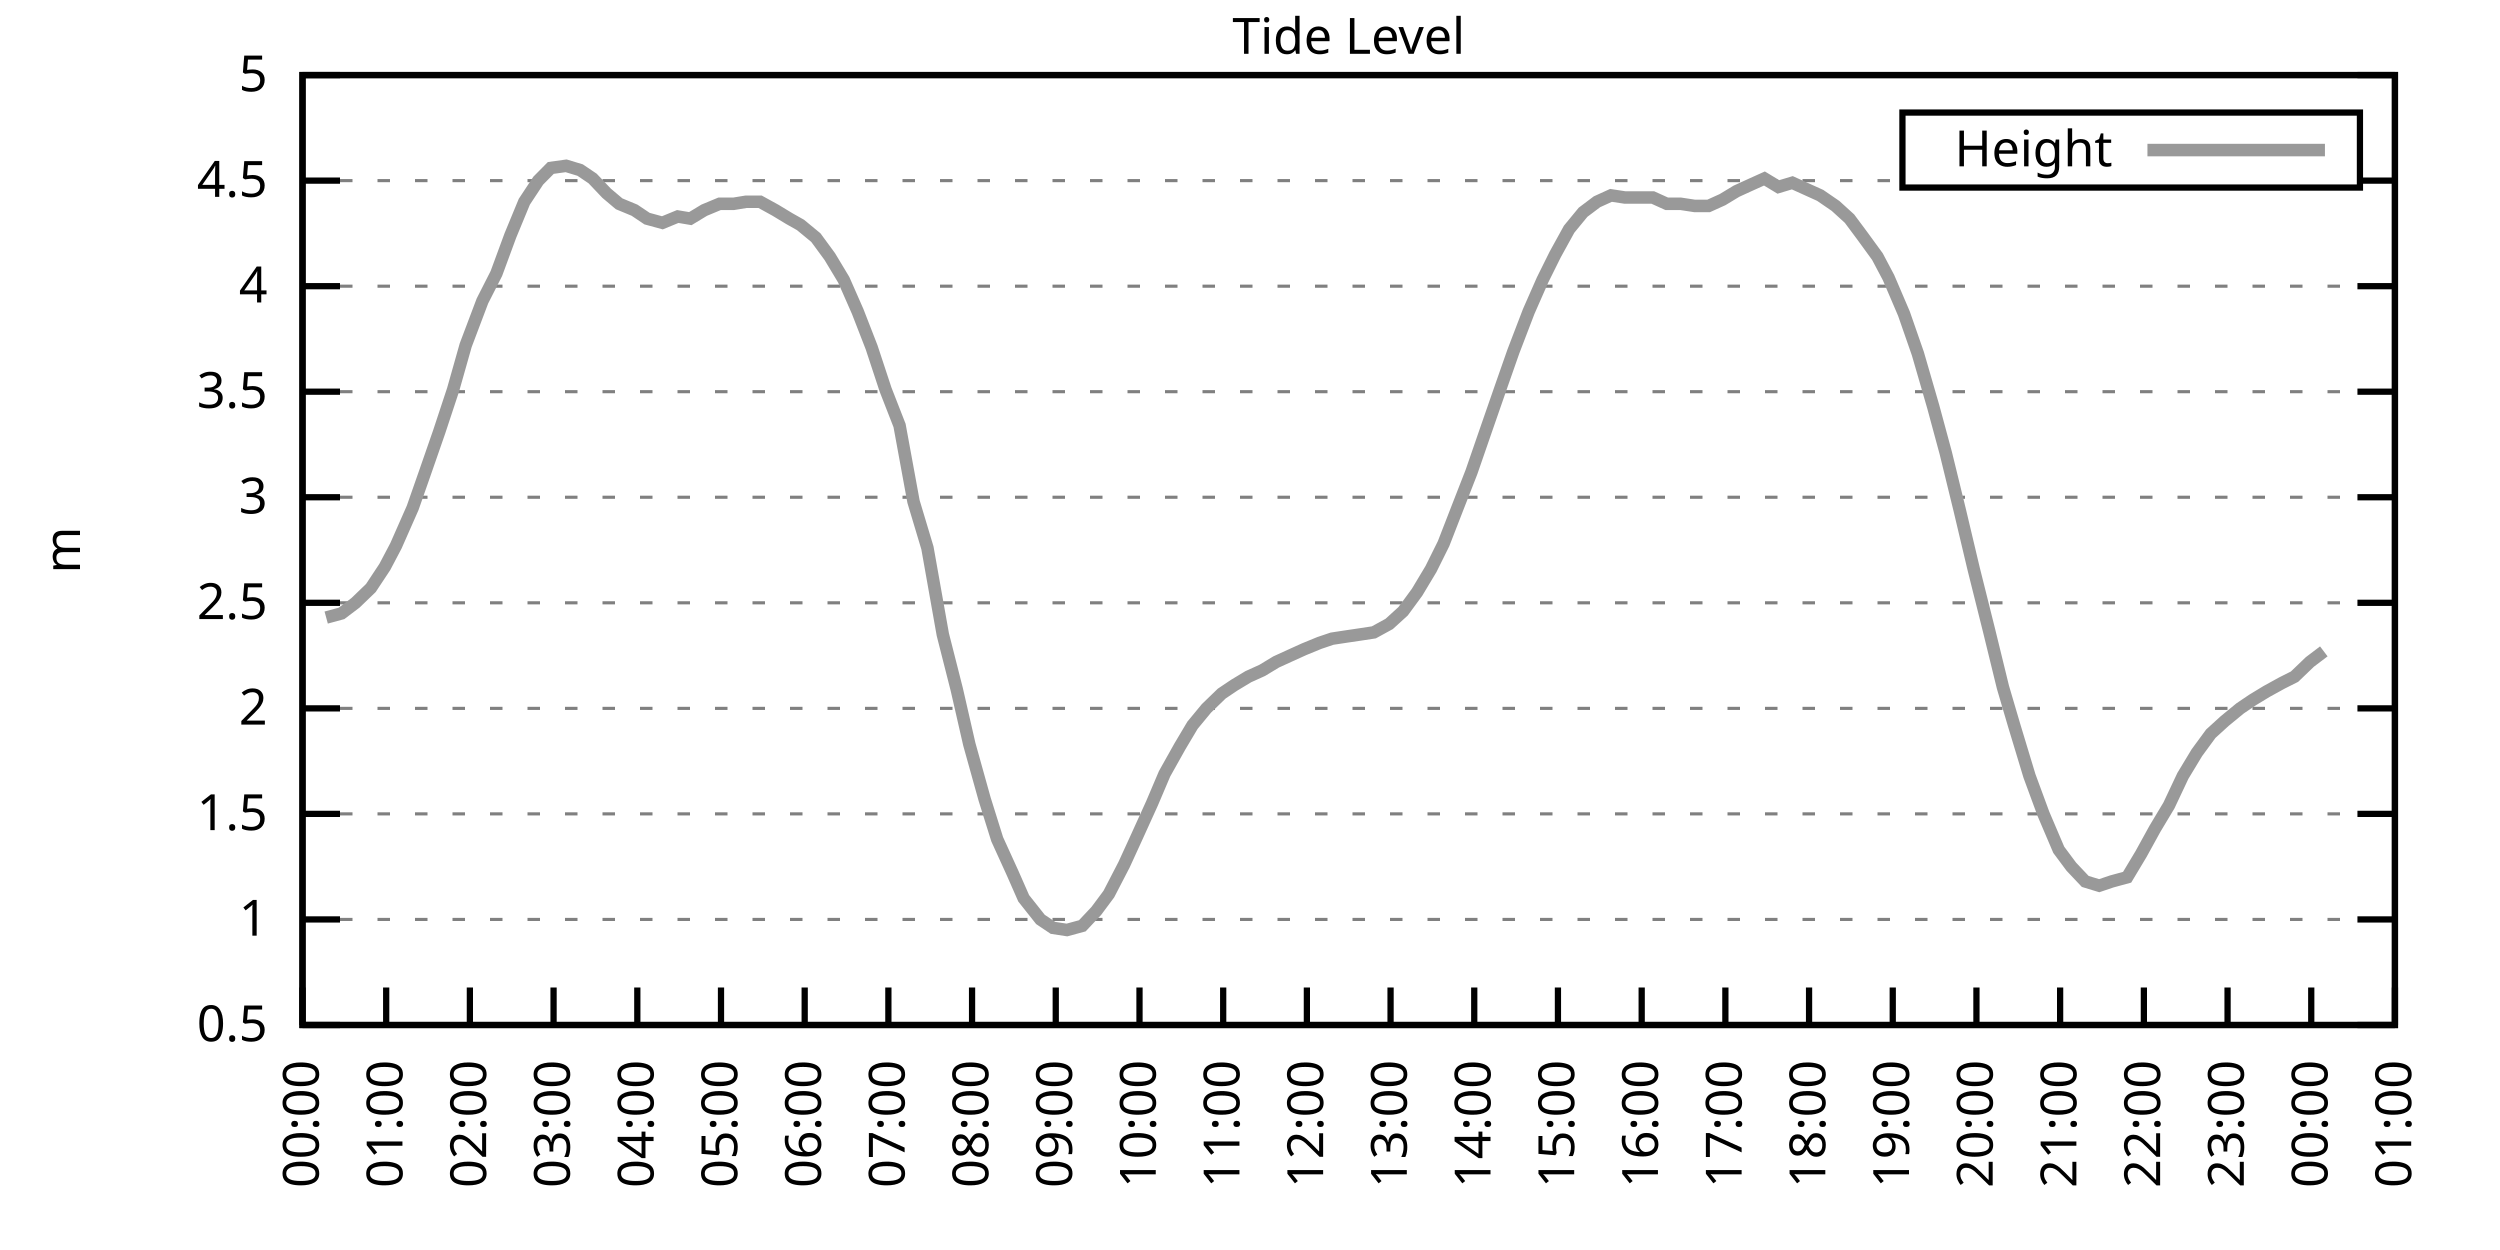
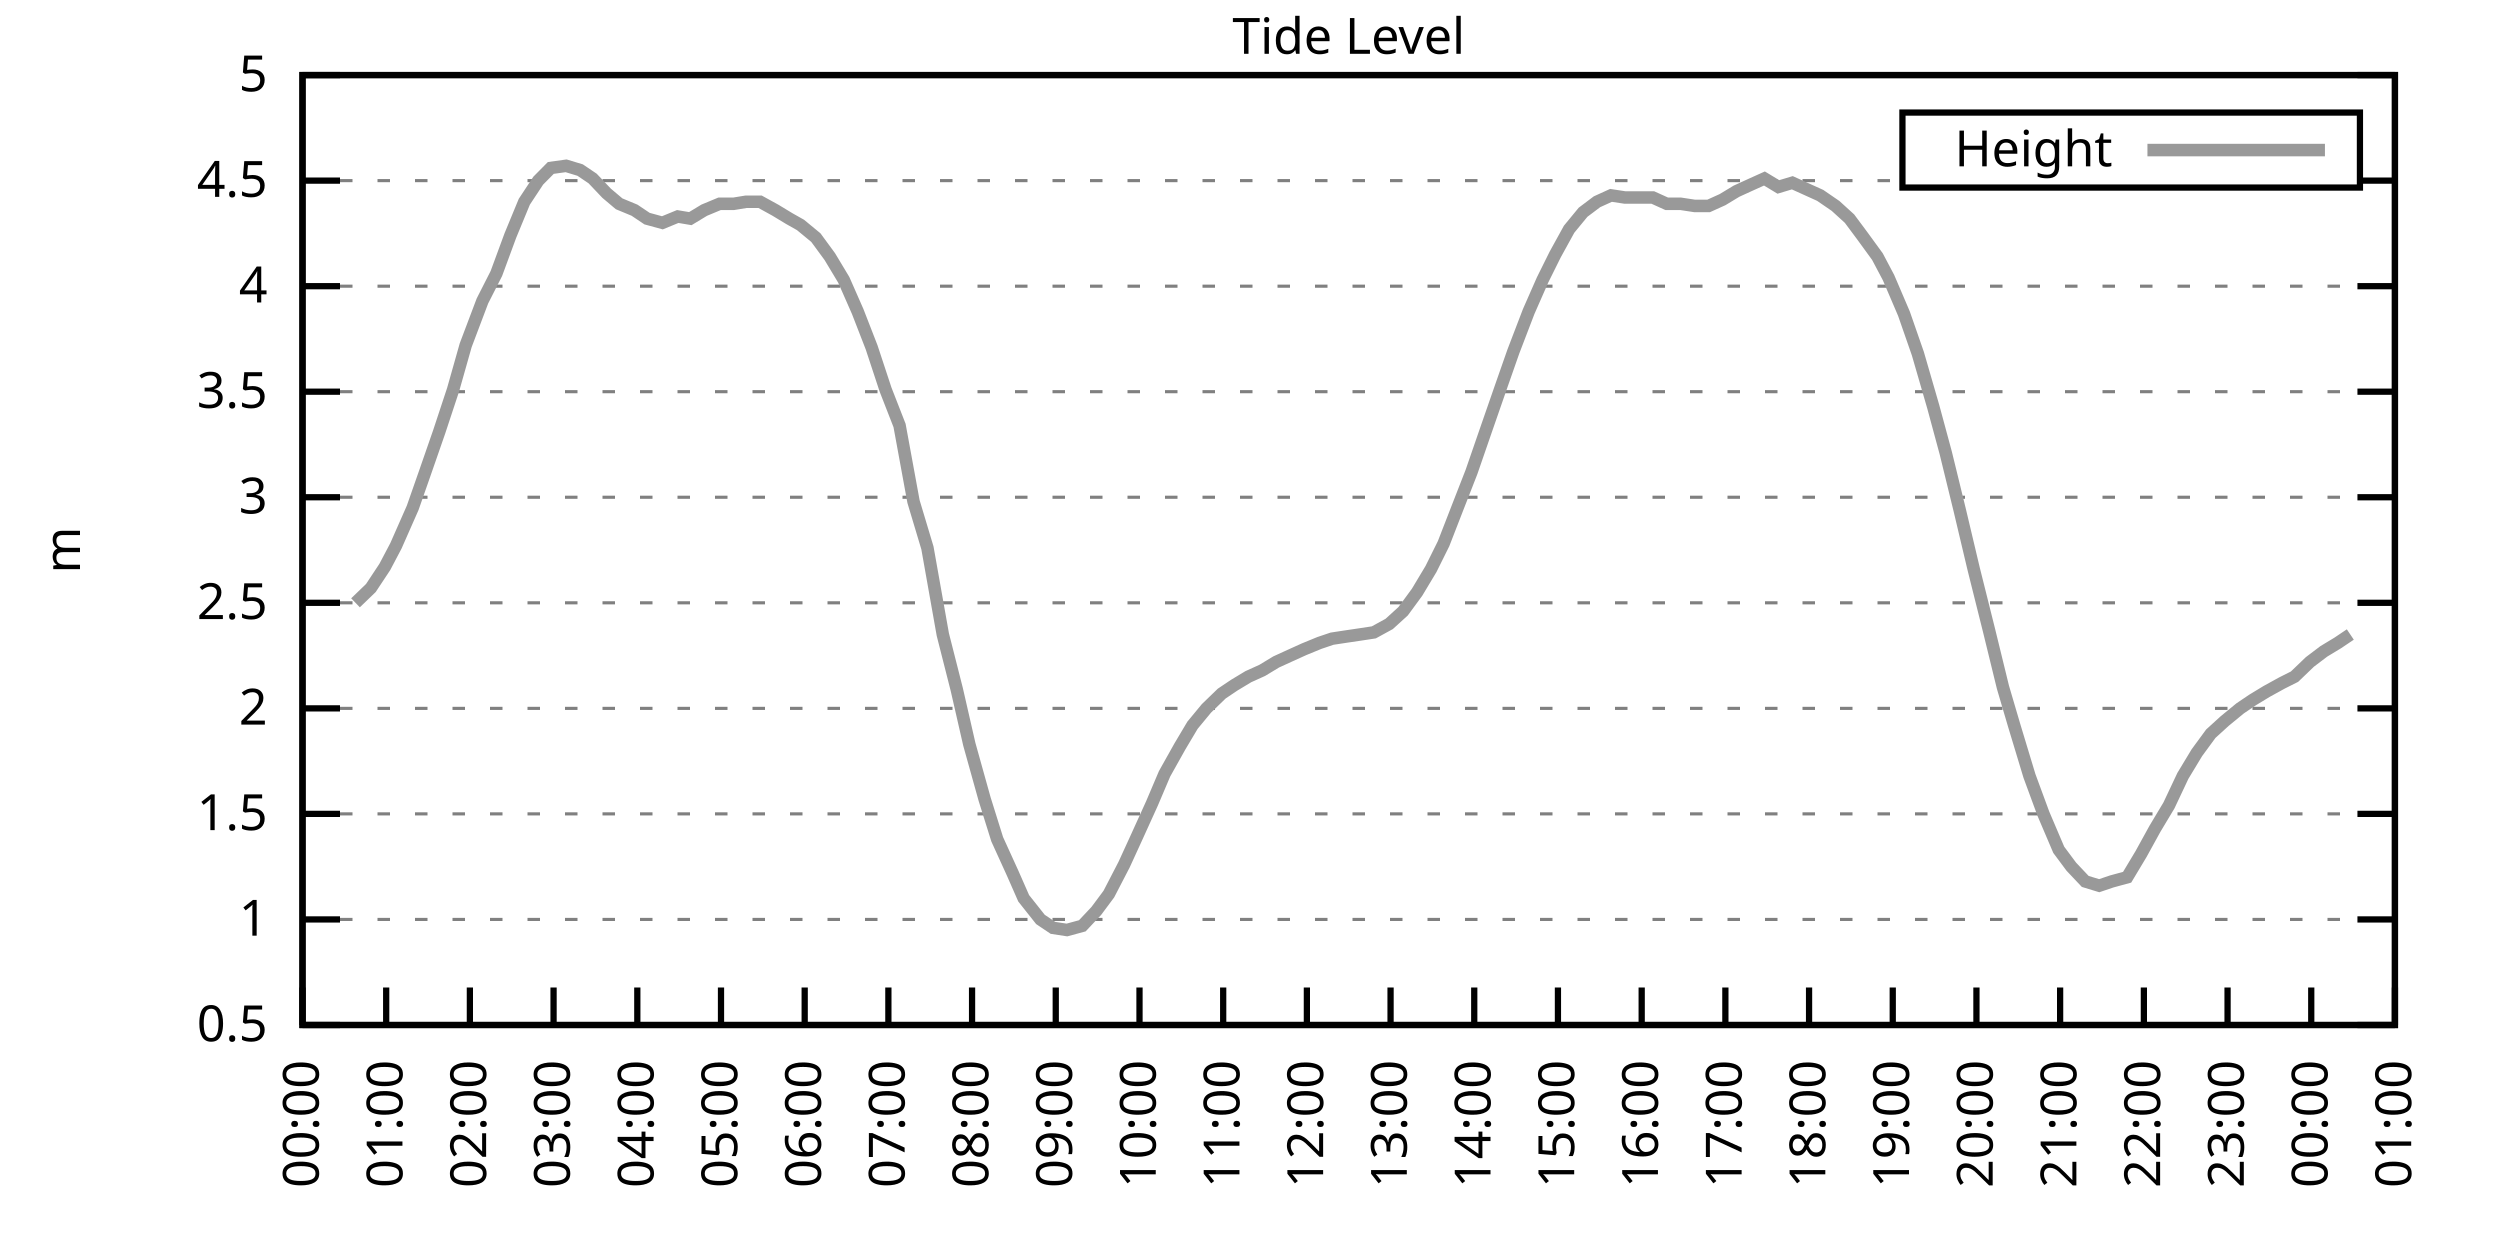
<svg xmlns="http://www.w3.org/2000/svg" xmlns:xlink="http://www.w3.org/1999/xlink" width="400" height="200" viewBox="0 0 400 200">
  <g id="gnuplot_canvas">
    <rect x="0" y="0" width="400" height="200" fill="none" />
    <defs>
      <circle id="gpDot" r="0.5" stroke-width="0.5" stroke="currentColor" />
      <path id="gpPt0" stroke-width="0.333" stroke="currentColor" d="M-1,0 h2 M0,-1 v2" />
      <path id="gpPt1" stroke-width="0.333" stroke="currentColor" d="M-1,-1 L1,1 M1,-1 L-1,1" />
      <path id="gpPt2" stroke-width="0.333" stroke="currentColor" d="M-1,0 L1,0 M0,-1 L0,1 M-1,-1 L1,1 M-1,1 L1,-1" />
      <rect id="gpPt3" stroke-width="0.333" stroke="currentColor" x="-1" y="-1" width="2" height="2" />
      <rect id="gpPt4" stroke-width="0.333" stroke="currentColor" fill="currentColor" x="-1" y="-1" width="2" height="2" />
      <circle id="gpPt5" stroke-width="0.333" stroke="currentColor" cx="0" cy="0" r="1" />
      <use xlink:href="#gpPt5" id="gpPt6" fill="currentColor" stroke="none" />
      <path id="gpPt7" stroke-width="0.333" stroke="currentColor" d="M0,-1.33 L-1.33,0.67 L1.33,0.67 z" />
      <use xlink:href="#gpPt7" id="gpPt8" fill="currentColor" stroke="none" />
      <use xlink:href="#gpPt7" id="gpPt9" stroke="currentColor" transform="rotate(180)" />
      <use xlink:href="#gpPt9" id="gpPt10" fill="currentColor" stroke="none" />
      <use xlink:href="#gpPt3" id="gpPt11" stroke="currentColor" transform="rotate(45)" />
      <use xlink:href="#gpPt11" id="gpPt12" fill="currentColor" stroke="none" />
      <path id="gpPt13" stroke-width="0.333" stroke="currentColor" d="M0,1.330 L1.265,0.411 L0.782,-1.067 L-0.782,-1.076 L-1.265,0.411 z" />
      <use xlink:href="#gpPt13" id="gpPt14" fill="currentColor" stroke="none" />
      <filter id="textbox" filterUnits="objectBoundingBox" x="0" y="0" height="1" width="1">
        <feFlood flood-color="white" flood-opacity="1" result="bgnd" />
        <feComposite in="SourceGraphic" in2="bgnd" operator="atop" />
      </filter>
      <filter id="greybox" filterUnits="objectBoundingBox" x="0" y="0" height="1" width="1">
        <feFlood flood-color="lightgrey" flood-opacity="1" result="grey" />
        <feComposite in="SourceGraphic" in2="grey" operator="atop" />
      </filter>
    </defs>
    <g fill="none" color="white" stroke="currentColor" stroke-width="1.00" stroke-linecap="butt" stroke-linejoin="miter">
</g>
    <g fill="none" color="black" stroke="currentColor" stroke-width="1.00" stroke-linecap="butt" stroke-linejoin="miter">
      <g stroke="none" shape-rendering="crispEdges">
        <polygon fill="rgb(255, 255, 255)" points="48.40,164.00 383.18,164.00 383.18,12.02 48.40,12.02 " />
      </g>
    </g>
    <g fill="none" color="black" stroke="currentColor" stroke-width="1.00" stroke-linecap="butt" stroke-linejoin="miter">
</g>
    <g fill="none" color="black" stroke="black" stroke-width="0.50" stroke-linecap="butt" stroke-linejoin="miter">
</g>
    <g fill="none" color="gray" stroke="currentColor" stroke-width="0.50" stroke-linecap="butt" stroke-linejoin="miter">
      <path stroke="gray" stroke-dasharray="2,4" class="gridline" d="M48.40,164.00 L383.19,164.00  " />
    </g>
    <g fill="none" color="gray" stroke="gray" stroke-width="1.00" stroke-linecap="butt" stroke-linejoin="miter">
</g>
    <g fill="none" color="black" stroke="currentColor" stroke-width="1.00" stroke-linecap="butt" stroke-linejoin="miter">
      <path stroke="black" d="M48.40,164.00 L54.40,164.00 M383.19,164.00 L377.19,164.00  " />
      <g transform="translate(42.80,166.60)" stroke="none" fill="black" font-family="Sans" font-size="8.00" text-anchor="end">
        <text>
          <tspan font-family="Sans"> 0.5</tspan>
        </text>
      </g>
    </g>
    <g fill="none" color="black" stroke="currentColor" stroke-width="1.00" stroke-linecap="butt" stroke-linejoin="miter">
</g>
    <g fill="none" color="black" stroke="black" stroke-width="0.50" stroke-linecap="butt" stroke-linejoin="miter">
</g>
    <g fill="none" color="gray" stroke="currentColor" stroke-width="0.50" stroke-linecap="butt" stroke-linejoin="miter">
      <path stroke="gray" stroke-dasharray="2,4" class="gridline" d="M48.40,147.11 L383.19,147.11  " />
    </g>
    <g fill="none" color="gray" stroke="gray" stroke-width="1.00" stroke-linecap="butt" stroke-linejoin="miter">
</g>
    <g fill="none" color="black" stroke="currentColor" stroke-width="1.00" stroke-linecap="butt" stroke-linejoin="miter">
      <path stroke="black" d="M48.40,147.11 L54.40,147.11 M383.19,147.11 L377.19,147.11  " />
      <g transform="translate(42.80,149.71)" stroke="none" fill="black" font-family="Sans" font-size="8.00" text-anchor="end">
        <text>
          <tspan font-family="Sans"> 1</tspan>
        </text>
      </g>
    </g>
    <g fill="none" color="black" stroke="currentColor" stroke-width="1.00" stroke-linecap="butt" stroke-linejoin="miter">
</g>
    <g fill="none" color="black" stroke="black" stroke-width="0.50" stroke-linecap="butt" stroke-linejoin="miter">
</g>
    <g fill="none" color="gray" stroke="currentColor" stroke-width="0.50" stroke-linecap="butt" stroke-linejoin="miter">
      <path stroke="gray" stroke-dasharray="2,4" class="gridline" d="M48.40,130.22 L383.19,130.22  " />
    </g>
    <g fill="none" color="gray" stroke="gray" stroke-width="1.00" stroke-linecap="butt" stroke-linejoin="miter">
</g>
    <g fill="none" color="black" stroke="currentColor" stroke-width="1.00" stroke-linecap="butt" stroke-linejoin="miter">
      <path stroke="black" d="M48.40,130.22 L54.40,130.22 M383.19,130.22 L377.19,130.22  " />
      <g transform="translate(42.80,132.82)" stroke="none" fill="black" font-family="Sans" font-size="8.00" text-anchor="end">
        <text>
          <tspan font-family="Sans"> 1.5</tspan>
        </text>
      </g>
    </g>
    <g fill="none" color="black" stroke="currentColor" stroke-width="1.00" stroke-linecap="butt" stroke-linejoin="miter">
</g>
    <g fill="none" color="black" stroke="black" stroke-width="0.50" stroke-linecap="butt" stroke-linejoin="miter">
</g>
    <g fill="none" color="gray" stroke="currentColor" stroke-width="0.50" stroke-linecap="butt" stroke-linejoin="miter">
      <path stroke="gray" stroke-dasharray="2,4" class="gridline" d="M48.40,113.34 L383.19,113.34  " />
    </g>
    <g fill="none" color="gray" stroke="gray" stroke-width="1.00" stroke-linecap="butt" stroke-linejoin="miter">
</g>
    <g fill="none" color="black" stroke="currentColor" stroke-width="1.00" stroke-linecap="butt" stroke-linejoin="miter">
      <path stroke="black" d="M48.40,113.34 L54.40,113.34 M383.19,113.34 L377.19,113.34  " />
      <g transform="translate(42.80,115.94)" stroke="none" fill="black" font-family="Sans" font-size="8.00" text-anchor="end">
        <text>
          <tspan font-family="Sans"> 2</tspan>
        </text>
      </g>
    </g>
    <g fill="none" color="black" stroke="currentColor" stroke-width="1.00" stroke-linecap="butt" stroke-linejoin="miter">
</g>
    <g fill="none" color="black" stroke="black" stroke-width="0.50" stroke-linecap="butt" stroke-linejoin="miter">
</g>
    <g fill="none" color="gray" stroke="currentColor" stroke-width="0.50" stroke-linecap="butt" stroke-linejoin="miter">
      <path stroke="gray" stroke-dasharray="2,4" class="gridline" d="M48.40,96.45 L383.19,96.45  " />
    </g>
    <g fill="none" color="gray" stroke="gray" stroke-width="1.00" stroke-linecap="butt" stroke-linejoin="miter">
</g>
    <g fill="none" color="black" stroke="currentColor" stroke-width="1.00" stroke-linecap="butt" stroke-linejoin="miter">
      <path stroke="black" d="M48.40,96.45 L54.40,96.45 M383.19,96.45 L377.19,96.45  " />
      <g transform="translate(42.80,99.05)" stroke="none" fill="black" font-family="Sans" font-size="8.00" text-anchor="end">
        <text>
          <tspan font-family="Sans"> 2.5</tspan>
        </text>
      </g>
    </g>
    <g fill="none" color="black" stroke="currentColor" stroke-width="1.00" stroke-linecap="butt" stroke-linejoin="miter">
</g>
    <g fill="none" color="black" stroke="black" stroke-width="0.50" stroke-linecap="butt" stroke-linejoin="miter">
</g>
    <g fill="none" color="gray" stroke="currentColor" stroke-width="0.50" stroke-linecap="butt" stroke-linejoin="miter">
      <path stroke="gray" stroke-dasharray="2,4" class="gridline" d="M48.40,79.56 L383.19,79.56  " />
    </g>
    <g fill="none" color="gray" stroke="gray" stroke-width="1.00" stroke-linecap="butt" stroke-linejoin="miter">
</g>
    <g fill="none" color="black" stroke="currentColor" stroke-width="1.00" stroke-linecap="butt" stroke-linejoin="miter">
      <path stroke="black" d="M48.40,79.56 L54.40,79.56 M383.19,79.56 L377.19,79.56  " />
      <g transform="translate(42.80,82.16)" stroke="none" fill="black" font-family="Sans" font-size="8.00" text-anchor="end">
        <text>
          <tspan font-family="Sans"> 3</tspan>
        </text>
      </g>
    </g>
    <g fill="none" color="black" stroke="currentColor" stroke-width="1.00" stroke-linecap="butt" stroke-linejoin="miter">
</g>
    <g fill="none" color="black" stroke="black" stroke-width="0.50" stroke-linecap="butt" stroke-linejoin="miter">
</g>
    <g fill="none" color="gray" stroke="currentColor" stroke-width="0.50" stroke-linecap="butt" stroke-linejoin="miter">
      <path stroke="gray" stroke-dasharray="2,4" class="gridline" d="M48.40,62.67 L383.19,62.67  " />
    </g>
    <g fill="none" color="gray" stroke="gray" stroke-width="1.00" stroke-linecap="butt" stroke-linejoin="miter">
</g>
    <g fill="none" color="black" stroke="currentColor" stroke-width="1.00" stroke-linecap="butt" stroke-linejoin="miter">
      <path stroke="black" d="M48.40,62.67 L54.40,62.67 M383.19,62.67 L377.19,62.67  " />
      <g transform="translate(42.80,65.27)" stroke="none" fill="black" font-family="Sans" font-size="8.00" text-anchor="end">
        <text>
          <tspan font-family="Sans"> 3.5</tspan>
        </text>
      </g>
    </g>
    <g fill="none" color="black" stroke="currentColor" stroke-width="1.00" stroke-linecap="butt" stroke-linejoin="miter">
</g>
    <g fill="none" color="black" stroke="black" stroke-width="0.50" stroke-linecap="butt" stroke-linejoin="miter">
</g>
    <g fill="none" color="gray" stroke="currentColor" stroke-width="0.50" stroke-linecap="butt" stroke-linejoin="miter">
      <path stroke="gray" stroke-dasharray="2,4" class="gridline" d="M48.40,45.79 L383.19,45.79  " />
    </g>
    <g fill="none" color="gray" stroke="gray" stroke-width="1.00" stroke-linecap="butt" stroke-linejoin="miter">
</g>
    <g fill="none" color="black" stroke="currentColor" stroke-width="1.00" stroke-linecap="butt" stroke-linejoin="miter">
      <path stroke="black" d="M48.40,45.79 L54.40,45.79 M383.19,45.79 L377.19,45.79  " />
      <g transform="translate(42.80,48.39)" stroke="none" fill="black" font-family="Sans" font-size="8.00" text-anchor="end">
        <text>
          <tspan font-family="Sans"> 4</tspan>
        </text>
      </g>
    </g>
    <g fill="none" color="black" stroke="currentColor" stroke-width="1.00" stroke-linecap="butt" stroke-linejoin="miter">
</g>
    <g fill="none" color="black" stroke="black" stroke-width="0.50" stroke-linecap="butt" stroke-linejoin="miter">
</g>
    <g fill="none" color="gray" stroke="currentColor" stroke-width="0.50" stroke-linecap="butt" stroke-linejoin="miter">
      <path stroke="gray" stroke-dasharray="2,4" class="gridline" d="M48.40,28.90 L304.39,28.90 M377.59,28.90 L383.19,28.90  " />
    </g>
    <g fill="none" color="gray" stroke="gray" stroke-width="1.00" stroke-linecap="butt" stroke-linejoin="miter">
</g>
    <g fill="none" color="black" stroke="currentColor" stroke-width="1.00" stroke-linecap="butt" stroke-linejoin="miter">
      <path stroke="black" d="M48.40,28.90 L54.40,28.90 M383.19,28.90 L377.19,28.90  " />
      <g transform="translate(42.80,31.50)" stroke="none" fill="black" font-family="Sans" font-size="8.00" text-anchor="end">
        <text>
          <tspan font-family="Sans"> 4.5</tspan>
        </text>
      </g>
    </g>
    <g fill="none" color="black" stroke="currentColor" stroke-width="1.00" stroke-linecap="butt" stroke-linejoin="miter">
</g>
    <g fill="none" color="black" stroke="black" stroke-width="0.50" stroke-linecap="butt" stroke-linejoin="miter">
</g>
    <g fill="none" color="gray" stroke="currentColor" stroke-width="0.50" stroke-linecap="butt" stroke-linejoin="miter">
      <path stroke="gray" stroke-dasharray="2,4" class="gridline" d="M48.40,12.01 L383.19,12.01  " />
    </g>
    <g fill="none" color="gray" stroke="gray" stroke-width="1.00" stroke-linecap="butt" stroke-linejoin="miter">
</g>
    <g fill="none" color="black" stroke="currentColor" stroke-width="1.00" stroke-linecap="butt" stroke-linejoin="miter">
      <path stroke="black" d="M48.40,12.01 L54.40,12.01 M383.19,12.01 L377.19,12.01  " />
      <g transform="translate(42.80,14.61)" stroke="none" fill="black" font-family="Sans" font-size="8.00" text-anchor="end">
        <text>
          <tspan font-family="Sans"> 5</tspan>
        </text>
      </g>
    </g>
    <g fill="none" color="black" stroke="currentColor" stroke-width="1.00" stroke-linecap="butt" stroke-linejoin="miter">
      <path stroke="black" d="M48.40,164.00 L48.40,158.00  " />
      <g transform="translate(51.00,169.60) rotate(270.00)" stroke="none" fill="black" font-family="Sans" font-size="8.00" text-anchor="end">
        <text>
          <tspan font-family="Sans">00:00</tspan>
        </text>
      </g>
    </g>
    <g fill="none" color="black" stroke="currentColor" stroke-width="1.00" stroke-linecap="butt" stroke-linejoin="miter">
      <path stroke="black" d="M61.79,164.00 L61.79,158.00  " />
      <g transform="translate(64.39,169.60) rotate(270.00)" stroke="none" fill="black" font-family="Sans" font-size="8.00" text-anchor="end">
        <text>
          <tspan font-family="Sans">01:00</tspan>
        </text>
      </g>
    </g>
    <g fill="none" color="black" stroke="currentColor" stroke-width="1.00" stroke-linecap="butt" stroke-linejoin="miter">
      <path stroke="black" d="M75.18,164.00 L75.18,158.00  " />
      <g transform="translate(77.78,169.60) rotate(270.00)" stroke="none" fill="black" font-family="Sans" font-size="8.00" text-anchor="end">
        <text>
          <tspan font-family="Sans">02:00</tspan>
        </text>
      </g>
    </g>
    <g fill="none" color="black" stroke="currentColor" stroke-width="1.00" stroke-linecap="butt" stroke-linejoin="miter">
      <path stroke="black" d="M88.57,164.00 L88.57,158.00  " />
      <g transform="translate(91.17,169.60) rotate(270.00)" stroke="none" fill="black" font-family="Sans" font-size="8.00" text-anchor="end">
        <text>
          <tspan font-family="Sans">03:00</tspan>
        </text>
      </g>
    </g>
    <g fill="none" color="black" stroke="currentColor" stroke-width="1.00" stroke-linecap="butt" stroke-linejoin="miter">
      <path stroke="black" d="M101.97,164.00 L101.97,158.00  " />
      <g transform="translate(104.57,169.60) rotate(270.00)" stroke="none" fill="black" font-family="Sans" font-size="8.00" text-anchor="end">
        <text>
          <tspan font-family="Sans">04:00</tspan>
        </text>
      </g>
    </g>
    <g fill="none" color="black" stroke="currentColor" stroke-width="1.00" stroke-linecap="butt" stroke-linejoin="miter">
      <path stroke="black" d="M115.36,164.00 L115.36,158.00  " />
      <g transform="translate(117.96,169.60) rotate(270.00)" stroke="none" fill="black" font-family="Sans" font-size="8.00" text-anchor="end">
        <text>
          <tspan font-family="Sans">05:00</tspan>
        </text>
      </g>
    </g>
    <g fill="none" color="black" stroke="currentColor" stroke-width="1.00" stroke-linecap="butt" stroke-linejoin="miter">
      <path stroke="black" d="M128.75,164.00 L128.75,158.00  " />
      <g transform="translate(131.35,169.60) rotate(270.00)" stroke="none" fill="black" font-family="Sans" font-size="8.00" text-anchor="end">
        <text>
          <tspan font-family="Sans">06:00</tspan>
        </text>
      </g>
    </g>
    <g fill="none" color="black" stroke="currentColor" stroke-width="1.00" stroke-linecap="butt" stroke-linejoin="miter">
      <path stroke="black" d="M142.14,164.00 L142.14,158.00  " />
      <g transform="translate(144.74,169.60) rotate(270.00)" stroke="none" fill="black" font-family="Sans" font-size="8.00" text-anchor="end">
        <text>
          <tspan font-family="Sans">07:00</tspan>
        </text>
      </g>
    </g>
    <g fill="none" color="black" stroke="currentColor" stroke-width="1.00" stroke-linecap="butt" stroke-linejoin="miter">
      <path stroke="black" d="M155.53,164.00 L155.53,158.00  " />
      <g transform="translate(158.13,169.60) rotate(270.00)" stroke="none" fill="black" font-family="Sans" font-size="8.00" text-anchor="end">
        <text>
          <tspan font-family="Sans">08:00</tspan>
        </text>
      </g>
    </g>
    <g fill="none" color="black" stroke="currentColor" stroke-width="1.00" stroke-linecap="butt" stroke-linejoin="miter">
      <path stroke="black" d="M168.92,164.00 L168.92,158.00  " />
      <g transform="translate(171.52,169.60) rotate(270.00)" stroke="none" fill="black" font-family="Sans" font-size="8.00" text-anchor="end">
        <text>
          <tspan font-family="Sans">09:00</tspan>
        </text>
      </g>
    </g>
    <g fill="none" color="black" stroke="currentColor" stroke-width="1.00" stroke-linecap="butt" stroke-linejoin="miter">
      <path stroke="black" d="M182.32,164.00 L182.32,158.00  " />
      <g transform="translate(184.92,169.60) rotate(270.00)" stroke="none" fill="black" font-family="Sans" font-size="8.00" text-anchor="end">
        <text>
          <tspan font-family="Sans">10:00</tspan>
        </text>
      </g>
    </g>
    <g fill="none" color="black" stroke="currentColor" stroke-width="1.00" stroke-linecap="butt" stroke-linejoin="miter">
      <path stroke="black" d="M195.71,164.00 L195.71,158.00  " />
      <g transform="translate(198.31,169.60) rotate(270.00)" stroke="none" fill="black" font-family="Sans" font-size="8.00" text-anchor="end">
        <text>
          <tspan font-family="Sans">11:00</tspan>
        </text>
      </g>
    </g>
    <g fill="none" color="black" stroke="currentColor" stroke-width="1.00" stroke-linecap="butt" stroke-linejoin="miter">
      <path stroke="black" d="M209.10,164.00 L209.10,158.00  " />
      <g transform="translate(211.70,169.60) rotate(270.00)" stroke="none" fill="black" font-family="Sans" font-size="8.00" text-anchor="end">
        <text>
          <tspan font-family="Sans">12:00</tspan>
        </text>
      </g>
    </g>
    <g fill="none" color="black" stroke="currentColor" stroke-width="1.00" stroke-linecap="butt" stroke-linejoin="miter">
      <path stroke="black" d="M222.49,164.00 L222.49,158.00  " />
      <g transform="translate(225.09,169.60) rotate(270.00)" stroke="none" fill="black" font-family="Sans" font-size="8.00" text-anchor="end">
        <text>
          <tspan font-family="Sans">13:00</tspan>
        </text>
      </g>
    </g>
    <g fill="none" color="black" stroke="currentColor" stroke-width="1.00" stroke-linecap="butt" stroke-linejoin="miter">
      <path stroke="black" d="M235.88,164.00 L235.88,158.00  " />
      <g transform="translate(238.48,169.60) rotate(270.00)" stroke="none" fill="black" font-family="Sans" font-size="8.00" text-anchor="end">
        <text>
          <tspan font-family="Sans">14:00</tspan>
        </text>
      </g>
    </g>
    <g fill="none" color="black" stroke="currentColor" stroke-width="1.00" stroke-linecap="butt" stroke-linejoin="miter">
      <path stroke="black" d="M249.27,164.00 L249.27,158.00  " />
      <g transform="translate(251.87,169.60) rotate(270.00)" stroke="none" fill="black" font-family="Sans" font-size="8.00" text-anchor="end">
        <text>
          <tspan font-family="Sans">15:00</tspan>
        </text>
      </g>
    </g>
    <g fill="none" color="black" stroke="currentColor" stroke-width="1.00" stroke-linecap="butt" stroke-linejoin="miter">
      <path stroke="black" d="M262.67,164.00 L262.67,158.00  " />
      <g transform="translate(265.27,169.60) rotate(270.00)" stroke="none" fill="black" font-family="Sans" font-size="8.00" text-anchor="end">
        <text>
          <tspan font-family="Sans">16:00</tspan>
        </text>
      </g>
    </g>
    <g fill="none" color="black" stroke="currentColor" stroke-width="1.00" stroke-linecap="butt" stroke-linejoin="miter">
      <path stroke="black" d="M276.06,164.00 L276.06,158.00  " />
      <g transform="translate(278.66,169.60) rotate(270.00)" stroke="none" fill="black" font-family="Sans" font-size="8.00" text-anchor="end">
        <text>
          <tspan font-family="Sans">17:00</tspan>
        </text>
      </g>
    </g>
    <g fill="none" color="black" stroke="currentColor" stroke-width="1.00" stroke-linecap="butt" stroke-linejoin="miter">
      <path stroke="black" d="M289.45,164.00 L289.45,158.00  " />
      <g transform="translate(292.05,169.60) rotate(270.00)" stroke="none" fill="black" font-family="Sans" font-size="8.00" text-anchor="end">
        <text>
          <tspan font-family="Sans">18:00</tspan>
        </text>
      </g>
    </g>
    <g fill="none" color="black" stroke="currentColor" stroke-width="1.00" stroke-linecap="butt" stroke-linejoin="miter">
      <path stroke="black" d="M302.84,164.00 L302.84,158.00  " />
      <g transform="translate(305.44,169.60) rotate(270.00)" stroke="none" fill="black" font-family="Sans" font-size="8.00" text-anchor="end">
        <text>
          <tspan font-family="Sans">19:00</tspan>
        </text>
      </g>
    </g>
    <g fill="none" color="black" stroke="currentColor" stroke-width="1.00" stroke-linecap="butt" stroke-linejoin="miter">
      <path stroke="black" d="M316.23,164.00 L316.23,158.00  " />
      <g transform="translate(318.83,169.60) rotate(270.00)" stroke="none" fill="black" font-family="Sans" font-size="8.00" text-anchor="end">
        <text>
          <tspan font-family="Sans">20:00</tspan>
        </text>
      </g>
    </g>
    <g fill="none" color="black" stroke="currentColor" stroke-width="1.00" stroke-linecap="butt" stroke-linejoin="miter">
      <path stroke="black" d="M329.62,164.00 L329.62,158.00  " />
      <g transform="translate(332.22,169.60) rotate(270.00)" stroke="none" fill="black" font-family="Sans" font-size="8.00" text-anchor="end">
        <text>
          <tspan font-family="Sans">21:00</tspan>
        </text>
      </g>
    </g>
    <g fill="none" color="black" stroke="currentColor" stroke-width="1.00" stroke-linecap="butt" stroke-linejoin="miter">
      <path stroke="black" d="M343.02,164.00 L343.02,158.00  " />
      <g transform="translate(345.62,169.60) rotate(270.00)" stroke="none" fill="black" font-family="Sans" font-size="8.00" text-anchor="end">
        <text>
          <tspan font-family="Sans">22:00</tspan>
        </text>
      </g>
    </g>
    <g fill="none" color="black" stroke="currentColor" stroke-width="1.00" stroke-linecap="butt" stroke-linejoin="miter">
      <path stroke="black" d="M356.41,164.00 L356.41,158.00  " />
      <g transform="translate(359.01,169.60) rotate(270.00)" stroke="none" fill="black" font-family="Sans" font-size="8.00" text-anchor="end">
        <text>
          <tspan font-family="Sans">23:00</tspan>
        </text>
      </g>
    </g>
    <g fill="none" color="black" stroke="currentColor" stroke-width="1.00" stroke-linecap="butt" stroke-linejoin="miter">
      <path stroke="black" d="M369.80,164.00 L369.80,158.00  " />
      <g transform="translate(372.40,169.60) rotate(270.00)" stroke="none" fill="black" font-family="Sans" font-size="8.00" text-anchor="end">
        <text>
          <tspan font-family="Sans">00:00</tspan>
        </text>
      </g>
    </g>
    <g fill="none" color="black" stroke="currentColor" stroke-width="1.00" stroke-linecap="butt" stroke-linejoin="miter">
      <path stroke="black" d="M383.19,164.00 L383.19,158.00  " />
      <g transform="translate(385.79,169.60) rotate(270.00)" stroke="none" fill="black" font-family="Sans" font-size="8.00" text-anchor="end">
        <text>
          <tspan font-family="Sans">01:00</tspan>
        </text>
      </g>
    </g>
    <g fill="none" color="black" stroke="currentColor" stroke-width="1.00" stroke-linecap="butt" stroke-linejoin="miter">
</g>
    <g fill="none" color="black" stroke="currentColor" stroke-width="1.00" stroke-linecap="butt" stroke-linejoin="miter">
      <path stroke="black" d="M48.40,12.01 L48.40,164.00 L383.19,164.00 L383.19,12.01 L48.40,12.01 Z  " />
    </g>
    <g fill="none" color="black" stroke="currentColor" stroke-width="1.00" stroke-linecap="butt" stroke-linejoin="miter">
</g>
    <g fill="none" color="black" stroke="currentColor" stroke-width="1.00" stroke-linecap="butt" stroke-linejoin="miter">
      <path stroke="black" d="M304.39,30.01 L304.39,18.01 L377.59,18.01 L377.59,30.01 L304.39,30.01 Z  " />
    </g>
    <g id="Tide_level_plot_1">
      <g fill="none" color="white" stroke="black" stroke-width="2.00" stroke-linecap="butt" stroke-linejoin="miter">
</g>
      <g fill="none" color="black" stroke="currentColor" stroke-width="2.00" stroke-linecap="butt" stroke-linejoin="miter">
        <g transform="translate(337.99,26.61)" stroke="none" fill="black" font-family="Sans" font-size="8.00" text-anchor="end">
          <text>
            <tspan font-family="Sans">Height</tspan>
          </text>
        </g>
      </g>
      <g fill="none" color="black" stroke="currentColor" stroke-width="2.00" stroke-linecap="butt" stroke-linejoin="miter">
-         <path stroke="rgb(153, 153, 153)" d="M343.59,24.01 L371.99,24.01 M52.19,98.81 L54.65,98.14 L56.88,96.45 L59.34,94.08 L61.57,90.71 L63.35,87.33   L66.03,81.25 L68.04,75.51 L70.27,69.09 L72.50,62.34 L74.51,55.24 L77.19,48.15 L79.42,43.76 L81.66,37.68   L83.89,32.28 L86.12,28.90 L88.13,26.87 L90.58,26.53 L92.82,27.21 L94.82,28.56 L97.06,30.92 L99.06,32.61   L101.52,33.63 L103.53,34.98 L105.98,35.65 L108.44,34.64 L110.45,34.98 L112.68,33.63 L115.13,32.61 L117.37,32.61   L119.38,32.28 L121.61,32.28 L124.06,33.63 L126.29,34.98 L128.08,35.99 L130.54,38.02 L132.77,41.06 L135.00,44.77   L137.23,49.84 L139.46,55.58 L141.69,62.34 L143.93,68.08 L146.16,80.24 L148.39,87.67 L150.85,101.52 L153.08,110.30   L155.09,119.08 L157.54,127.86 L159.55,134.28 L162.01,139.68 L163.79,143.73 L166.47,147.11 L168.48,148.46 L170.71,148.80   L173.17,148.13 L175.40,145.76 L177.41,143.06 L179.86,138.33 L181.87,133.94 L184.32,128.54 L186.33,123.81 L188.79,119.42   L190.80,116.04 L193.03,113.34 L195.48,110.97 L197.49,109.62 L199.73,108.27 L201.96,107.26 L204.19,105.91 L206.42,104.89   L208.65,103.88 L211.11,102.87 L213.12,102.19 L215.35,101.85 L217.58,101.52 L219.81,101.18 L222.27,99.83 L224.50,97.80   L226.73,94.76 L228.96,91.04 L230.97,86.99 L233.20,81.25 L235.44,75.51 L237.89,68.42 L240.12,62.00 L242.13,56.26   L244.59,49.84 L246.82,44.77 L248.83,40.72 L251.06,36.67 L253.29,33.96 L255.52,32.28 L257.76,31.26 L259.99,31.60   L262.00,31.60 L264.45,31.60 L266.68,32.61 L268.92,32.61 L271.15,32.95 L273.38,32.95 L275.61,31.94 L277.84,30.59   L280.07,29.57 L282.31,28.56 L284.54,29.91 L286.77,29.24 L289.00,30.25 L291.23,31.26 L293.69,32.95 L295.92,34.98   L297.93,37.68 L300.39,41.06 L302.17,44.43 L304.63,50.18 L306.86,56.59 L309.31,65.04 L311.32,72.47 L313.55,81.59   L315.79,91.04 L318.24,100.84 L320.47,109.96 L322.26,116.04 L324.71,124.14 L326.95,130.22 L329.40,135.97 L331.41,138.67   L333.64,141.03 L335.87,141.71 L337.88,141.03 L340.34,140.36 L342.57,136.64 L344.80,132.59 L347.03,128.87 L349.26,124.14   L351.50,120.43 L353.73,117.39 L355.96,115.36 L358.42,113.34 L360.42,111.99 L362.66,110.63 L365.11,109.28 L367.12,108.27   L369.58,105.91 L371.81,104.22  " />
+         <path stroke="rgb(153, 153, 153)" d="M343.59,24.01 L371.99,24.01 M56.88,96.45 L59.34,94.08 L61.57,90.71 L63.35,87.33 L66.03,81.25 L68.04,75.51   L70.27,69.09 L72.50,62.34 L74.51,55.24 L77.19,48.15 L79.42,43.76 L81.66,37.68 L83.89,32.28 L86.12,28.90   L88.13,26.87 L90.58,26.53 L92.82,27.21 L94.82,28.56 L97.06,30.92 L99.06,32.61 L101.52,33.63 L103.53,34.98   L105.98,35.65 L108.44,34.64 L110.45,34.98 L112.68,33.63 L115.13,32.61 L117.37,32.61 L119.38,32.28 L121.61,32.28   L124.06,33.63 L126.29,34.98 L128.08,35.99 L130.54,38.02 L132.77,41.06 L135.00,44.77 L137.23,49.84 L139.46,55.58   L141.69,62.34 L143.93,68.08 L146.16,80.24 L148.39,87.67 L150.85,101.52 L153.08,110.30 L155.09,119.08 L157.54,127.86   L159.55,134.28 L162.01,139.68 L163.79,143.73 L166.47,147.11 L168.48,148.46 L170.71,148.80 L173.17,148.13 L175.40,145.76   L177.41,143.06 L179.86,138.33 L181.87,133.94 L184.32,128.54 L186.33,123.81 L188.79,119.42 L190.80,116.04 L193.03,113.34   L195.48,110.97 L197.49,109.62 L199.73,108.27 L201.96,107.26 L204.19,105.91 L206.42,104.89 L208.65,103.88 L211.11,102.87   L213.12,102.19 L215.35,101.85 L217.58,101.52 L219.81,101.18 L222.27,99.83 L224.50,97.80 L226.73,94.76 L228.96,91.04   L230.97,86.99 L233.20,81.25 L235.44,75.51 L237.89,68.42 L240.12,62.00 L242.13,56.26 L244.59,49.84 L246.82,44.77   L248.83,40.72 L251.06,36.67 L253.29,33.96 L255.52,32.28 L257.76,31.26 L259.99,31.60 L262.00,31.60 L264.45,31.60   L266.68,32.61 L268.92,32.61 L271.15,32.95 L273.38,32.95 L275.61,31.94 L277.84,30.59 L280.07,29.57 L282.31,28.56   L284.54,29.91 L286.77,29.24 L289.00,30.25 L291.23,31.26 L293.69,32.95 L295.92,34.98 L297.93,37.68 L300.39,41.06   L302.17,44.43 L304.63,50.18 L306.86,56.59 L309.31,65.04 L311.32,72.47 L313.55,81.59 L315.79,91.04 L318.24,100.84   L320.47,109.96 L322.26,116.04 L324.71,124.14 L326.95,130.22 L329.40,135.97 L331.41,138.67 L333.64,141.03 L335.87,141.71   L337.88,141.03 L340.34,140.36 L342.57,136.64 L344.80,132.59 L347.03,128.87 L349.26,124.14 L351.50,120.43 L353.73,117.39   L355.96,115.36 L358.42,113.34 L360.42,111.99 L362.66,110.63 L365.11,109.28 L367.12,108.27 L369.58,105.91 L371.81,104.22   L374.04,102.87 L376.05,101.52  " />
      </g>
    </g>
    <g fill="none" color="black" stroke="currentColor" stroke-width="2.00" stroke-linecap="butt" stroke-linejoin="miter">
</g>
    <g fill="none" color="black" stroke="black" stroke-width="1.00" stroke-linecap="butt" stroke-linejoin="miter">
</g>
    <g fill="none" color="black" stroke="currentColor" stroke-width="1.00" stroke-linecap="butt" stroke-linejoin="miter">
      <path stroke="black" d="M48.40,12.01 L48.40,164.00 L383.19,164.00 L383.19,12.01 L48.40,12.01 Z  " />
      <g transform="translate(12.80,88.01) rotate(270.00)" stroke="none" fill="black" font-family="Sans" font-size="8.00" text-anchor="middle">
        <text>
          <tspan font-family="Sans">m</tspan>
        </text>
      </g>
    </g>
    <g fill="none" color="black" stroke="currentColor" stroke-width="1.00" stroke-linecap="butt" stroke-linejoin="miter">
</g>
    <g fill="none" color="black" stroke="currentColor" stroke-width="1.00" stroke-linecap="butt" stroke-linejoin="miter">
      <g transform="translate(215.79,8.61)" stroke="none" fill="black" font-family="Sans" font-size="8.00" text-anchor="middle">
        <text>
          <tspan font-family="Sans">Tide Level</tspan>
        </text>
      </g>
    </g>
    <g fill="none" color="black" stroke="currentColor" stroke-width="1.00" stroke-linecap="butt" stroke-linejoin="miter">
</g>
  </g>
</svg>
